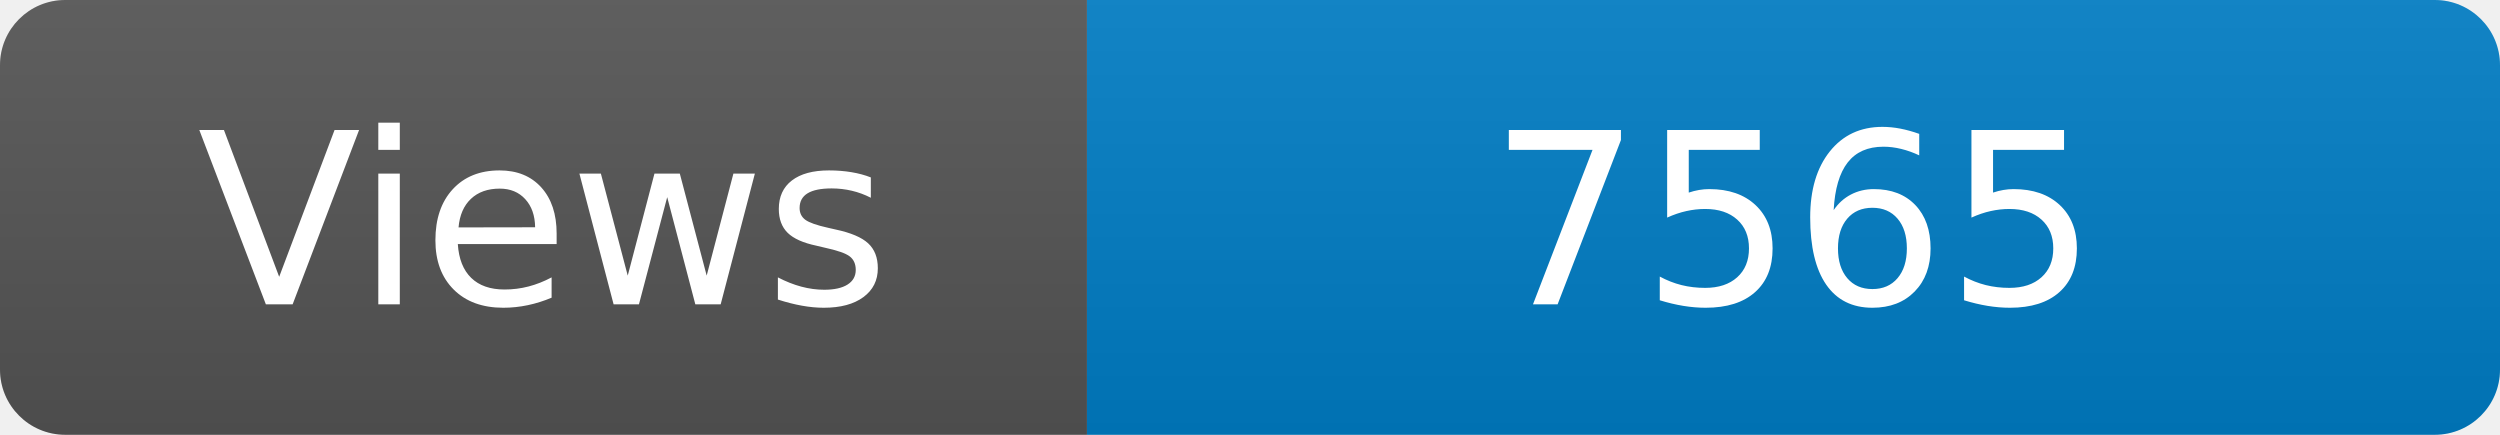
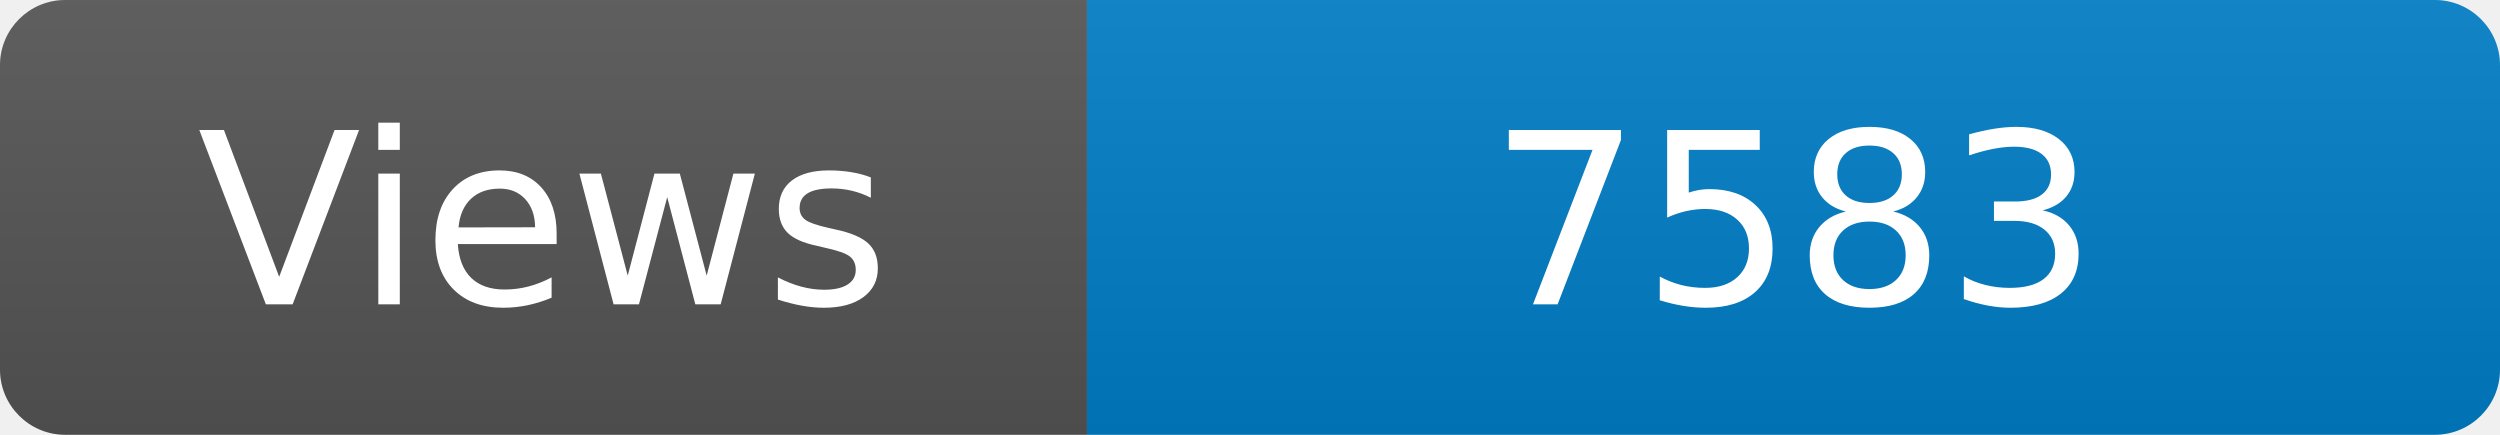
<svg xmlns="http://www.w3.org/2000/svg" width="115" height="20" role="img" aria-label="Maintained?: yes">
  <linearGradient id="s" x2="0" y2="100%">
    <stop offset="0" stop-color="#bbb" stop-opacity=".1" />
    <stop offset="1" stop-opacity=".1" />
  </linearGradient>
  <clipPath id="r">
    <rect width="115" height="20" rx="3" fill="#fff" />
  </clipPath>
  <g clip-path="url(#r)">
    <rect width="50" height="20" fill="#555" />
    <rect x="50" width="160" height="20" fill="#007ec6" />
    <rect width="115" height="20" fill="url(#s)" />
  </g>
  <g fill="#fff" text-anchor="middle" font-family="Verdana,Geneva,DejaVu Sans,sans-serif" font-size="110">
    <text x="250" y="140" transform="scale(.1)" fill="#fff">Views</text>
-     <text x="825" y="140" transform="scale(.1)" fill="#fff">7565</text>
+     <text x="825" y="140" transform="scale(.1)" fill="#fff">7583</text>
  </g>
</svg>
